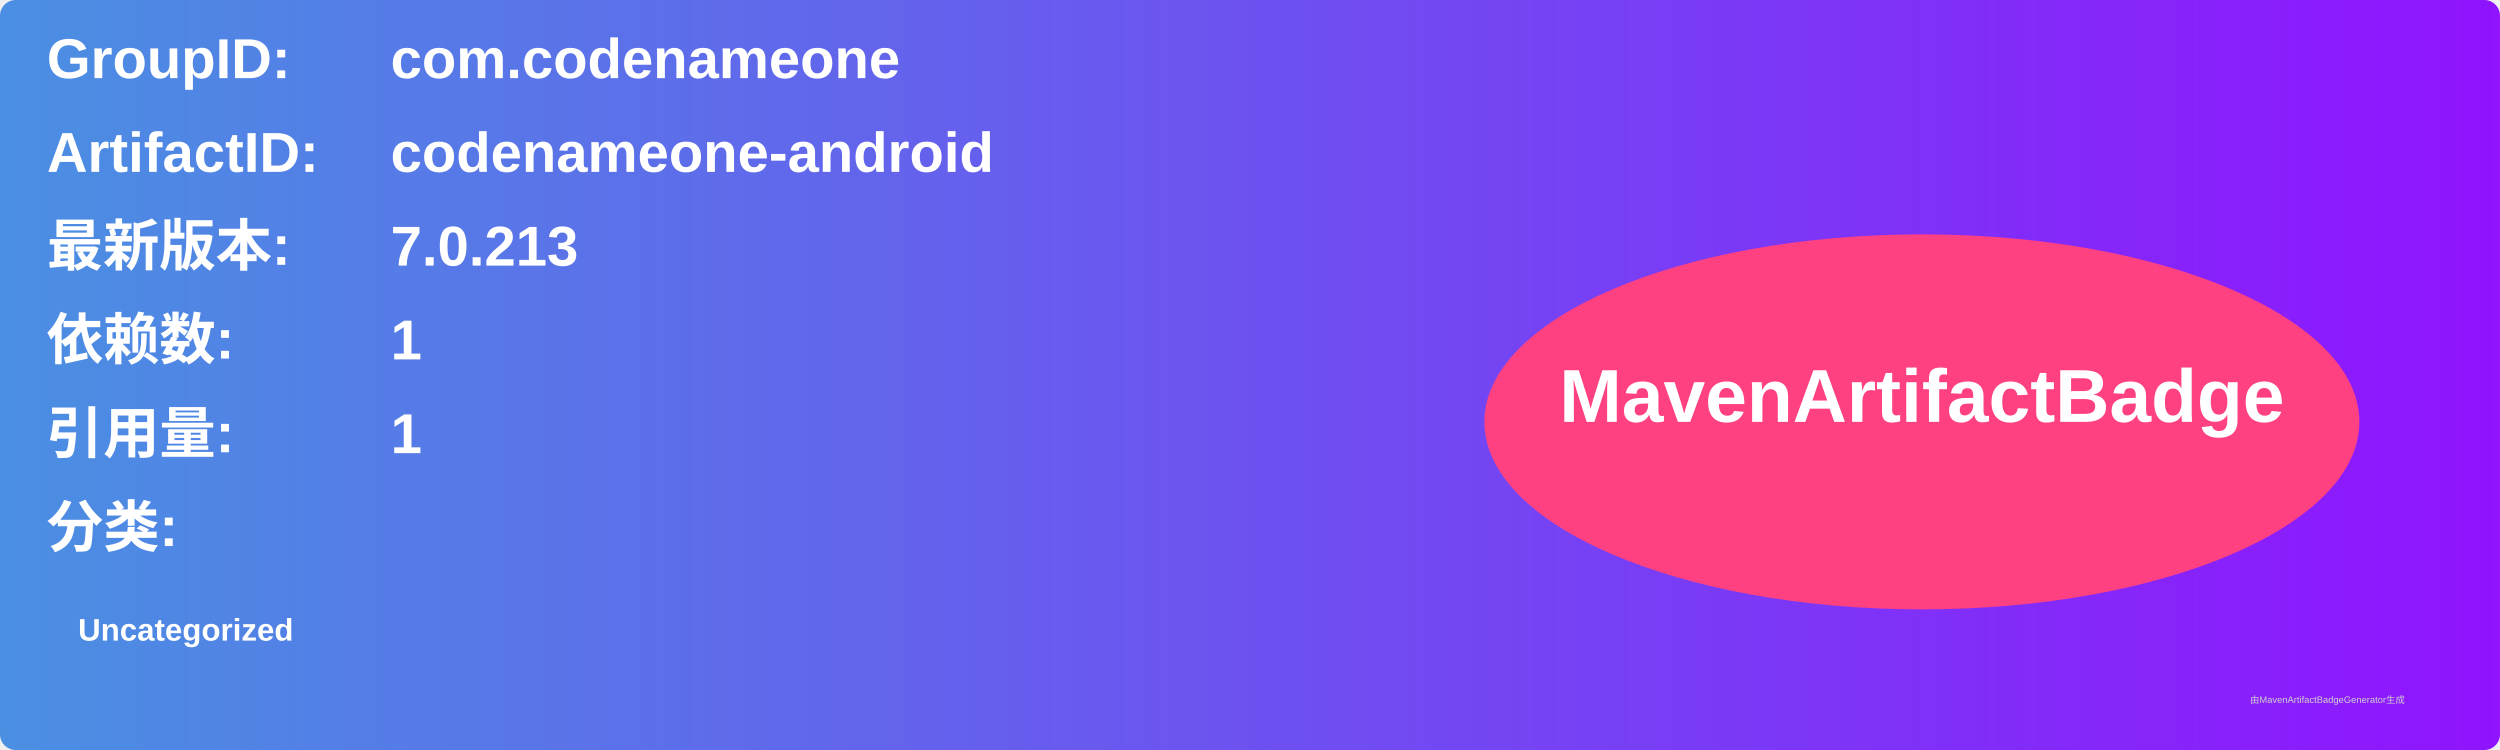
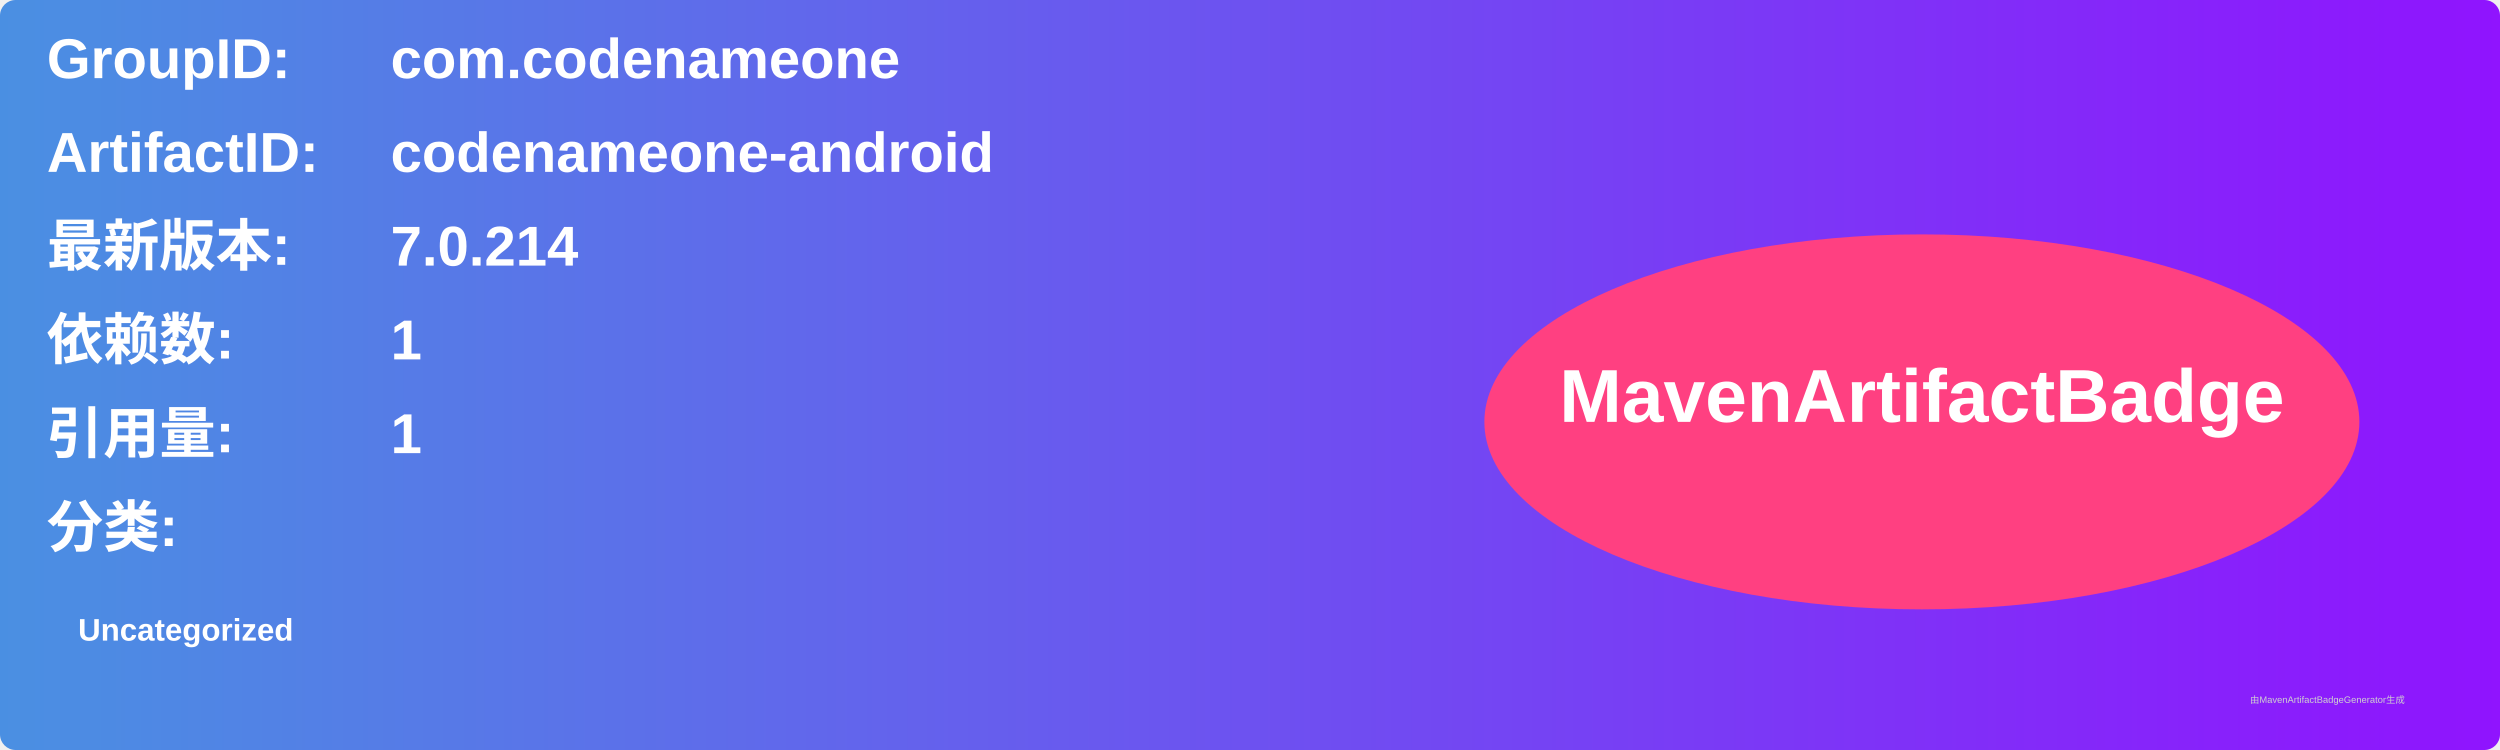
<svg xmlns="http://www.w3.org/2000/svg" width="800" height="240" viewBox="0 0 800 240">
  <linearGradient id="grad" x1="0%" y1="0%" x2="100%" y2="0%">
    <stop offset="0%" stop-color="#4a90e2" />
    <stop offset="100%" stop-color="#9013fe" />
  </linearGradient>
  <rect width="100%" height="100%" rx="5" ry="5" fill="url(#grad)" />
  <g transform="translate(15, 15)">
    <text x="0" y="10" font-family="Arial" font-size="18" fill="white" font-weight="bold" width="260">GroupID:</text>
    <text x="110" y="10" font-family="Arial" font-size="18" fill="white" font-weight="bold" width="460">com.codenameone</text>
    <text x="0" y="40" font-family="Arial" font-size="18" fill="white" font-weight="bold" width="260">ArtifactID:</text>
    <text x="110" y="40" font-family="Arial" font-size="18" fill="white" font-weight="bold" width="460">codenameone-android</text>
    <text x="0" y="70" font-family="Arial" font-size="18" fill="white" font-weight="bold">最新版本:</text>
    <text x="110" y="70" font-family="Arial" font-size="18" fill="white" font-weight="bold">
-       <tspan font-weight="bold">7.0.213</tspan>
+       <tspan font-weight="bold">7.0.214</tspan>
    </text>
    <text x="0" y="100" font-family="Arial" font-size="18" fill="white" font-weight="bold">依赖数: </text>
    <text x="110" y="100" font-family="Arial" font-size="18" fill="white">
      <tspan font-weight="bold">1</tspan>
    </text>
    <text x="0" y="130" font-family="Arial" font-size="18" fill="white" font-weight="bold">引用量: </text>
    <text x="110" y="130" font-family="Arial" font-size="18" fill="white">
      <tspan font-weight="bold">1</tspan>
    </text>
    <text x="0" y="160" font-family="Arial" font-size="18" fill="white" font-weight="bold">分类:</text>
    <text x="10" y="190" font-family="Arial" font-size="10" fill="white">
      <tspan font-weight="bold">Uncategorized</tspan>
    </text>
    <ellipse cx="600" cy="120" rx="140" ry="60" fill="#ff4081" />
    <text x="600" y="120" text-anchor="middle" font-family="Arial" font-size="24" fill="white" font-weight="bold">MavenArtifactBadge</text>
  </g>
  <text x="720" y="225" font-family="Arial" font-size="3" fill="#d0d0d0">由MavenArtifactBadgeGenerator生成</text>
</svg>
